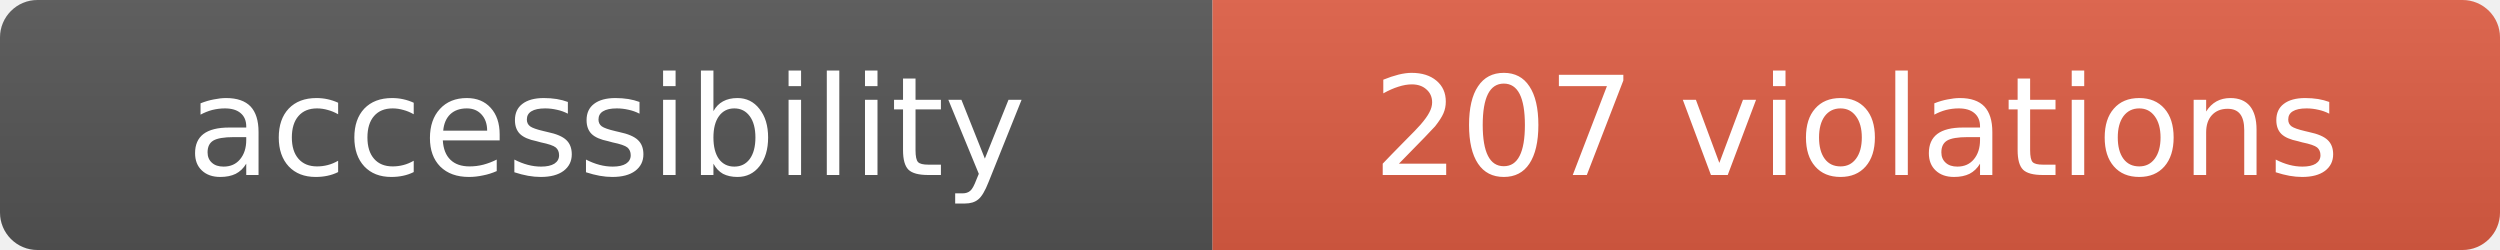
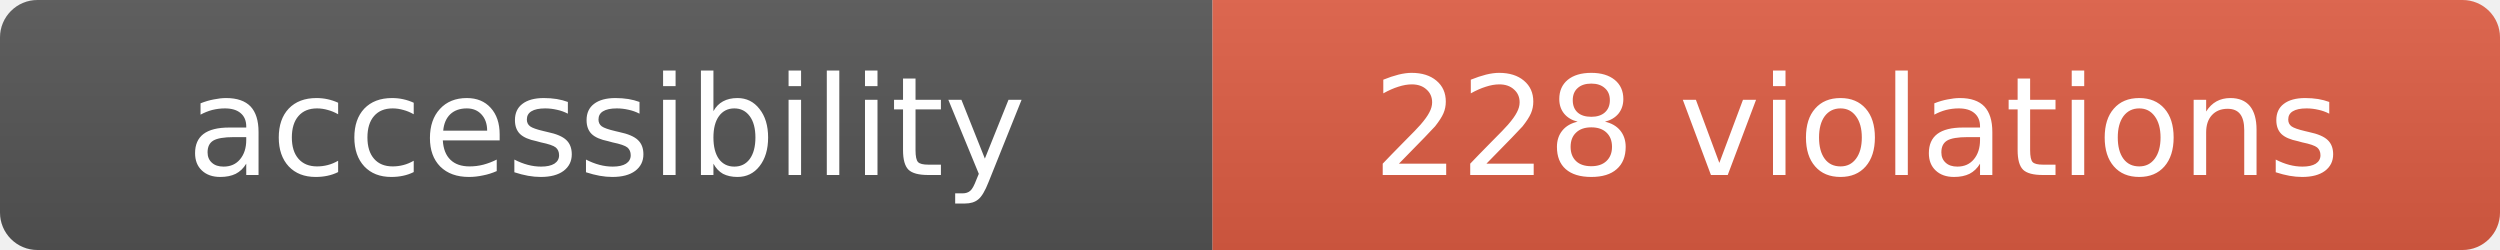
- <svg xmlns="http://www.w3.org/2000/svg" width="200" height="20" role="img" aria-label="accessibility: 207 violations">
+ <svg xmlns="http://www.w3.org/2000/svg" width="200" height="20" role="img" aria-label="accessibility: 228 violations">
  <linearGradient id="s" x2="0" y2="100%">
    <stop offset="0" stop-color="#bbb" stop-opacity=".1" />
    <stop offset="1" stop-opacity=".1" />
  </linearGradient>
  <clipPath id="r">
    <rect width="200" height="20" rx="3" fill="#fff" />
  </clipPath>
  <g clip-path="url(#r)">
    <rect width="97" height="20" fill="#555" />
    <rect x="97" width="103" height="20" fill="#e05d44" />
    <rect width="200" height="20" fill="url(#s)" />
  </g>
  <g fill="#fff" text-anchor="middle" font-family="Verdana,Geneva,DejaVu Sans,sans-serif" font-size="11">
    <text x="48.5" y="14">accessibility</text>
-     <text x="148.5" y="14">207 violations</text>
+     <text x="148.5" y="14">228 violations</text>
  </g>
</svg>
